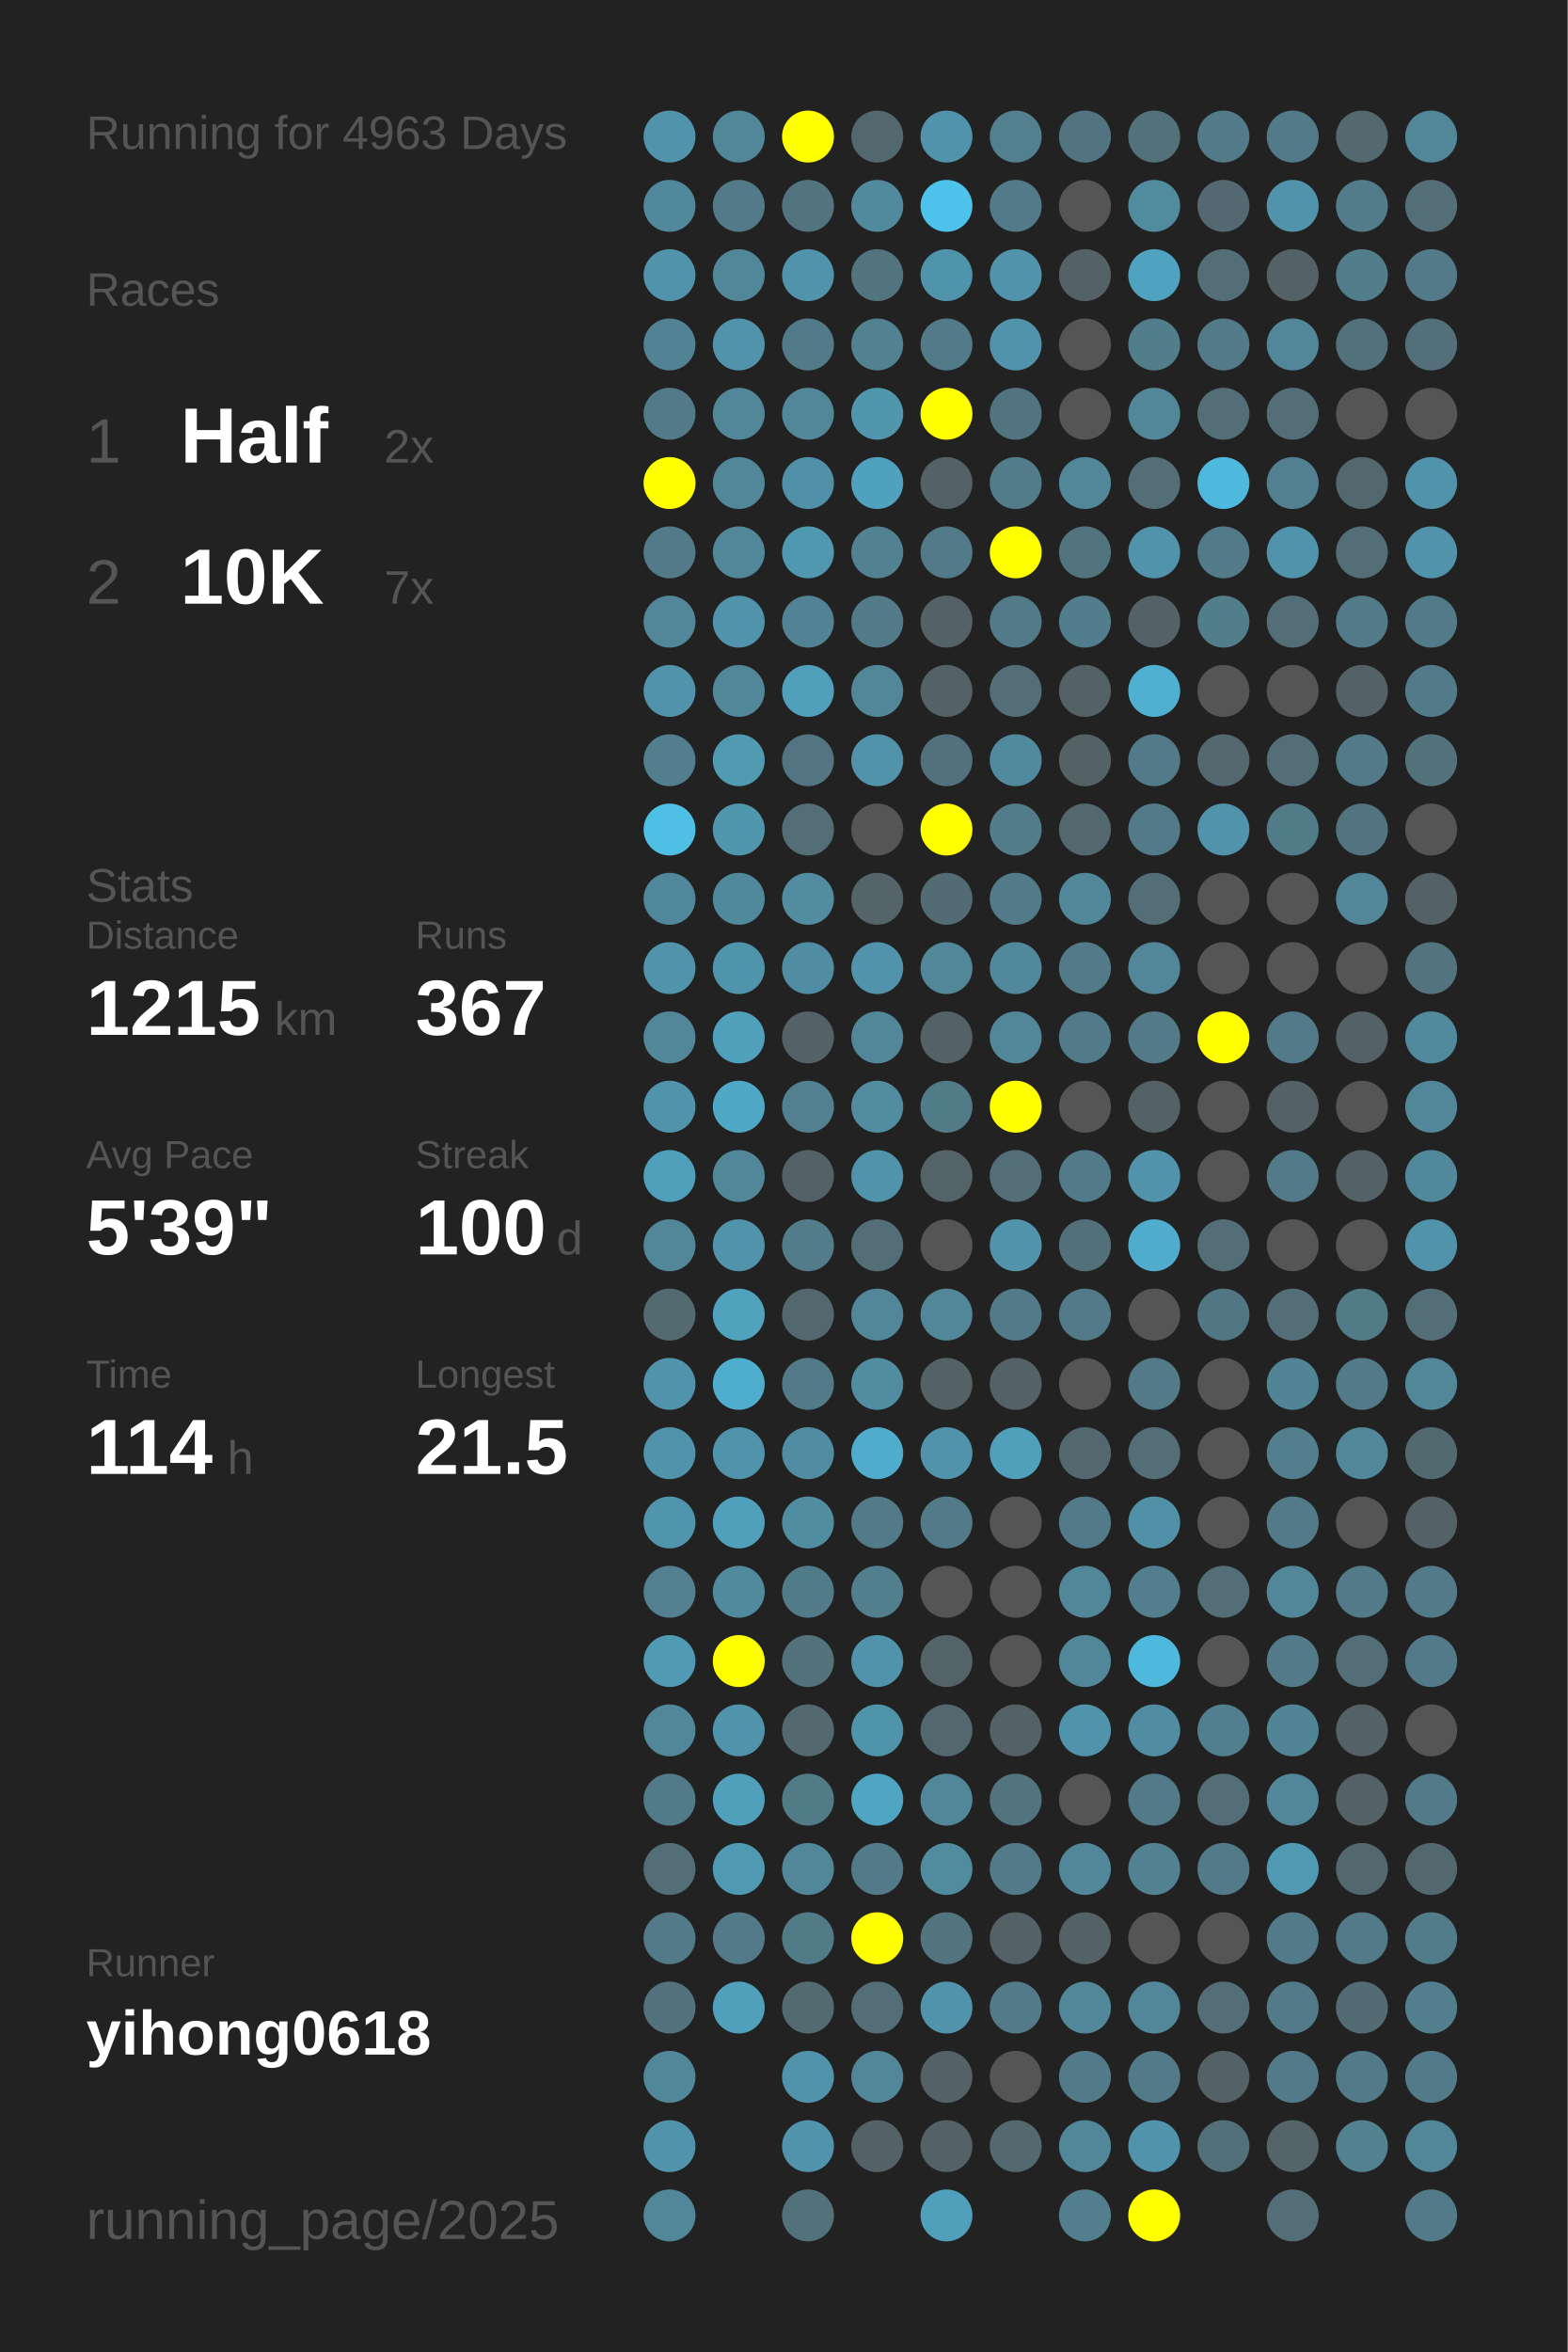
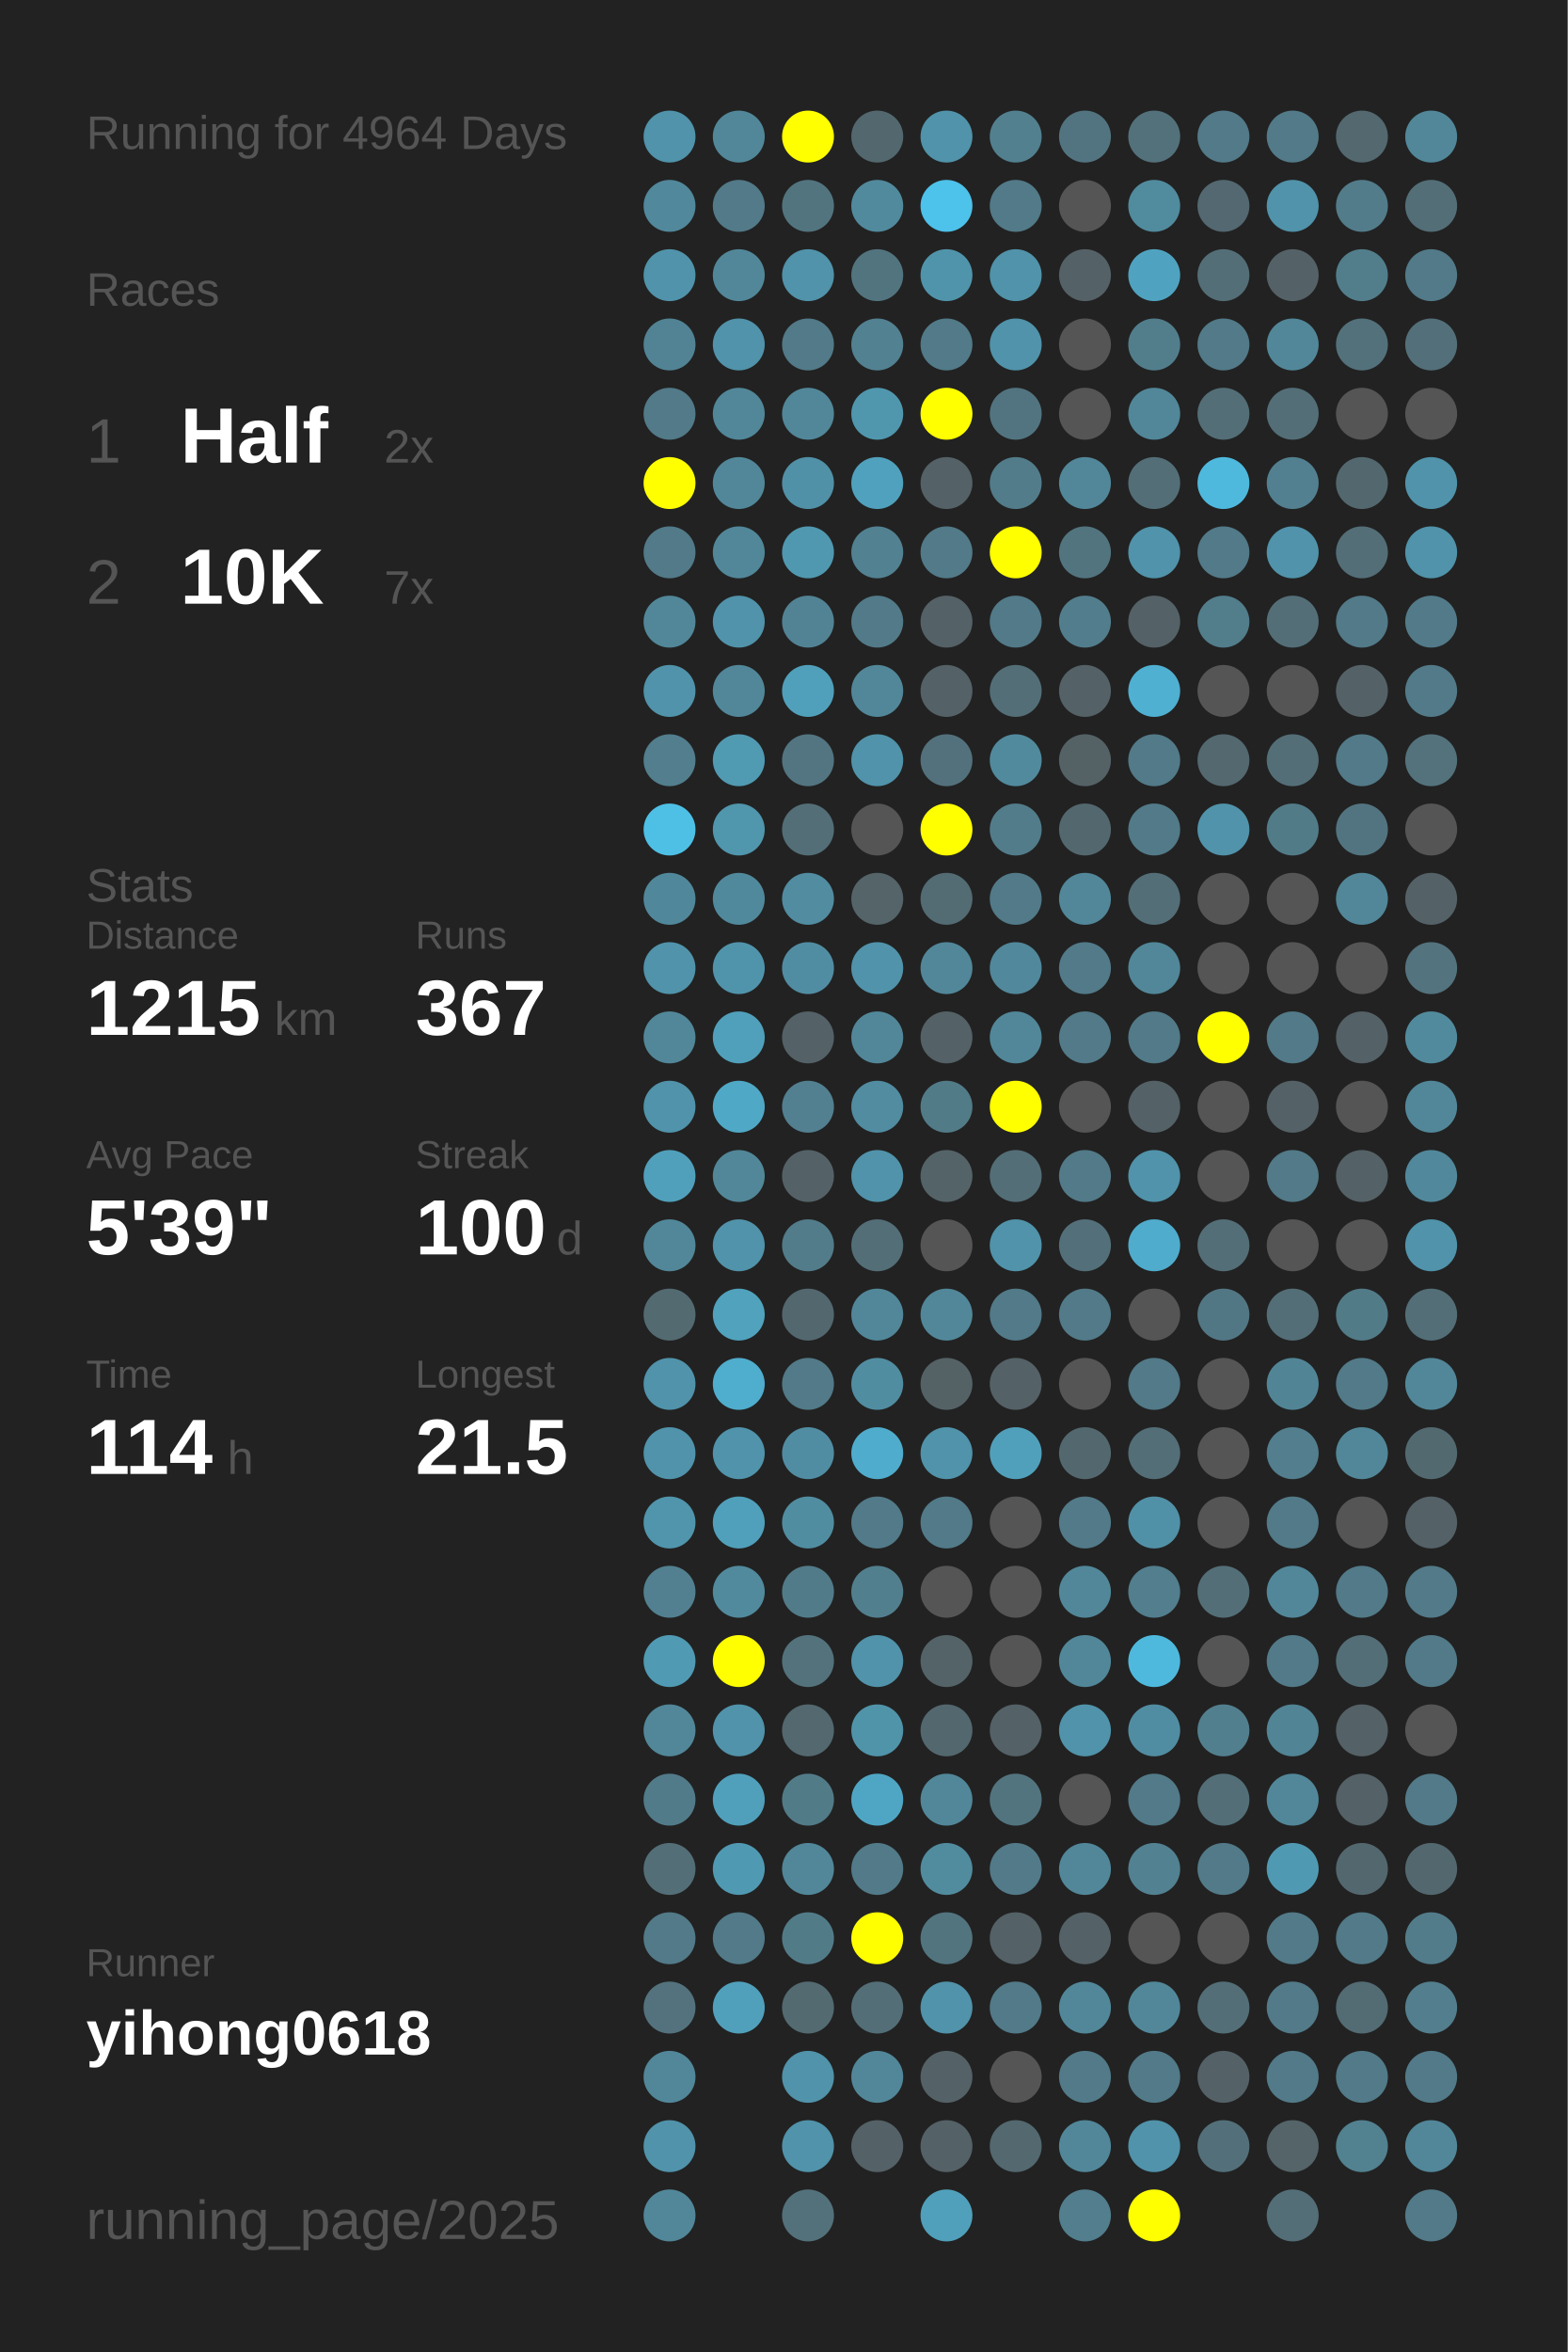
<svg xmlns="http://www.w3.org/2000/svg" baseProfile="full" height="300mm" version="1.1" viewBox="0,0,200,300" width="200mm">
  <defs />
  <rect fill="#222222" height="300" width="200" x="0" y="0" />
-   <text fill="#555555" style="font-size:6px; font-family:Arial;" x="11" y="19">Running for 4963 Days</text>
+   <text fill="#555555" style="font-size:6px; font-family:Arial;" x="11" y="19">Running for 4964 Days</text>
  <text fill="#555555" style="font-size:6px; font-family:Arial;" x="11" y="39">Races</text>
  <text fill="#555555" style="font-size:8px; font-family:Arial;" x="11" y="59">1</text>
  <text fill="#FFFFFF" style="font-size:10px; font-family:Arial; font-weight:bold;" x="23" y="59">Half</text>
  <text fill="#555555" style="font-size:6px; font-family:Arial;" x="49" y="59">2x</text>
  <text fill="#555555" style="font-size:8px; font-family:Arial;" x="11" y="77">2</text>
  <text fill="#FFFFFF" style="font-size:10px; font-family:Arial; font-weight:bold;" x="23" y="77">10K</text>
  <text fill="#555555" style="font-size:6px; font-family:Arial;" x="49" y="77">7x</text>
  <text fill="#555555" style="font-size:6px; font-family:Arial;" x="11" y="115">Stats</text>
  <text fill="#555555" style="font-size:5px; font-family:Arial;" x="11" y="121">Distance</text>
  <text fill="#FFFFFF" style="font-size:10px; font-family:Arial; font-weight:bold;" x="11" y="132">1215</text>
  <text fill="#555555" style="font-size:6px; font-family:Arial;" x="35" y="132">km</text>
  <text fill="#555555" style="font-size:5px; font-family:Arial;" x="53" y="121">Runs</text>
  <text fill="#FFFFFF" style="font-size:10px; font-family:Arial; font-weight:bold;" x="53" y="132">367</text>
  <text fill="#555555" style="font-size:5px; font-family:Arial;" x="11" y="149">Avg Pace</text>
  <text fill="#FFFFFF" style="font-size:10px; font-family:Arial; font-weight:bold;" x="11" y="160">5'39"</text>
  <text fill="#555555" style="font-size:5px; font-family:Arial;" x="53" y="149">Streak</text>
  <text fill="#FFFFFF" style="font-size:10px; font-family:Arial; font-weight:bold;" x="53" y="160">100</text>
  <text fill="#555555" style="font-size:6px; font-family:Arial;" x="71" y="160">d</text>
  <text fill="#555555" style="font-size:5px; font-family:Arial;" x="11" y="177">Time</text>
  <text fill="#FFFFFF" style="font-size:10px; font-family:Arial; font-weight:bold;" x="11" y="188">114</text>
  <text fill="#555555" style="font-size:6px; font-family:Arial;" x="29" y="188">h</text>
  <text fill="#555555" style="font-size:5px; font-family:Arial;" x="53" y="177">Longest</text>
  <text fill="#FFFFFF" style="font-size:10px; font-family:Arial; font-weight:bold;" x="53" y="188">21.5</text>
  <text fill="#555555" style="font-size:5px; font-family:Arial;" x="11" y="252.065">Runner</text>
  <text fill="#FFFFFF" style="font-size:8px; font-family:Arial; font-weight:bold;" x="11" y="262.065">yihong0618</text>
  <text fill="#555555" style="font-size:7px; font-family:Arial;" x="11" y="285.581">running_page/2025</text>
  <circle cx="85.417" cy="17.419" fill="#5093aa" r="3.312" />
  <circle cx="85.417" cy="26.258" fill="#51889b" r="3.312" />
  <circle cx="85.417" cy="35.097" fill="#5093aa" r="3.312" />
  <circle cx="85.417" cy="43.935" fill="#518394" r="3.312" />
  <circle cx="85.417" cy="52.774" fill="#527a88" r="3.312" />
  <circle cx="85.417" cy="61.613" fill="#FFFF00" r="3.312" />
  <circle cx="85.417" cy="70.452" fill="#527a88" r="3.312" />
  <circle cx="85.417" cy="79.29" fill="#518799" r="3.312" />
  <circle cx="85.417" cy="88.129" fill="#5093aa" r="3.312" />
  <circle cx="85.417" cy="96.968" fill="#527e8d" r="3.312" />
  <circle cx="85.417" cy="105.806" fill="#4ec0e6" r="3.312" />
  <circle cx="85.417" cy="114.645" fill="#51879a" r="3.312" />
  <circle cx="85.417" cy="123.484" fill="#5093aa" r="3.312" />
  <circle cx="85.417" cy="132.323" fill="#518799" r="3.312" />
  <circle cx="85.417" cy="141.161" fill="#5093aa" r="3.312" />
  <circle cx="85.417" cy="150" fill="#50a0bb" r="3.312" />
  <circle cx="85.417" cy="158.839" fill="#518799" r="3.312" />
  <circle cx="85.417" cy="167.677" fill="#536a71" r="3.312" />
  <circle cx="85.417" cy="176.516" fill="#5093aa" r="3.312" />
  <circle cx="85.417" cy="185.355" fill="#5093aa" r="3.312" />
  <circle cx="85.417" cy="194.194" fill="#5095ac" r="3.312" />
  <circle cx="85.417" cy="203.032" fill="#528090" r="3.312" />
  <circle cx="85.417" cy="211.871" fill="#509ab3" r="3.312" />
  <circle cx="85.417" cy="220.71" fill="#518799" r="3.312" />
  <circle cx="85.417" cy="229.548" fill="#527b89" r="3.312" />
  <circle cx="85.417" cy="238.387" fill="#536e77" r="3.312" />
  <circle cx="85.417" cy="247.226" fill="#527a88" r="3.312" />
  <circle cx="85.417" cy="256.065" fill="#53727d" r="3.312" />
  <circle cx="85.417" cy="264.903" fill="#518799" r="3.312" />
  <circle cx="85.417" cy="273.742" fill="#5093aa" r="3.312" />
  <circle cx="85.417" cy="282.581" fill="#518799" r="3.312" />
  <circle cx="94.25" cy="17.419" fill="#518799" r="3.312" />
  <circle cx="94.25" cy="26.258" fill="#527a88" r="3.312" />
  <circle cx="94.25" cy="35.097" fill="#518799" r="3.312" />
  <circle cx="94.25" cy="43.935" fill="#5093aa" r="3.312" />
  <circle cx="94.25" cy="52.774" fill="#518799" r="3.312" />
  <circle cx="94.25" cy="61.613" fill="#518799" r="3.312" />
  <circle cx="94.25" cy="70.452" fill="#518799" r="3.312" />
  <circle cx="94.25" cy="79.29" fill="#5093aa" r="3.312" />
  <circle cx="94.25" cy="88.129" fill="#518799" r="3.312" />
  <circle cx="94.25" cy="96.968" fill="#509ab2" r="3.312" />
  <circle cx="94.25" cy="105.806" fill="#5096ad" r="3.312" />
  <circle cx="94.25" cy="114.645" fill="#51899c" r="3.312" />
  <circle cx="94.25" cy="123.484" fill="#5094ab" r="3.312" />
  <circle cx="94.25" cy="132.323" fill="#50a0bb" r="3.312" />
  <circle cx="94.25" cy="141.161" fill="#4fa8c6" r="3.312" />
  <circle cx="94.25" cy="150" fill="#518799" r="3.312" />
  <circle cx="94.25" cy="158.839" fill="#5093aa" r="3.312" />
  <circle cx="94.25" cy="167.677" fill="#50a2bd" r="3.312" />
  <circle cx="94.25" cy="176.516" fill="#4fadcd" r="3.312" />
  <circle cx="94.25" cy="185.355" fill="#5093aa" r="3.312" />
  <circle cx="94.25" cy="194.194" fill="#50a0bb" r="3.312" />
  <circle cx="94.25" cy="203.032" fill="#518a9d" r="3.312" />
  <circle cx="94.25" cy="211.871" fill="#FFFF00" r="3.312" />
  <circle cx="94.25" cy="220.71" fill="#5093aa" r="3.312" />
  <circle cx="94.25" cy="229.548" fill="#50a0bb" r="3.312" />
  <circle cx="94.25" cy="238.387" fill="#5099b2" r="3.312" />
  <circle cx="94.25" cy="247.226" fill="#527a88" r="3.312" />
  <circle cx="94.25" cy="256.065" fill="#50a0bb" r="3.312" />
  <circle cx="103.083" cy="17.419" fill="#FFFF00" r="3.312" />
  <circle cx="103.083" cy="26.258" fill="#52747f" r="3.312" />
  <circle cx="103.083" cy="35.097" fill="#5093aa" r="3.312" />
  <circle cx="103.083" cy="43.935" fill="#527a88" r="3.312" />
  <circle cx="103.083" cy="52.774" fill="#518799" r="3.312" />
  <circle cx="103.083" cy="61.613" fill="#5191a7" r="3.312" />
  <circle cx="103.083" cy="70.452" fill="#5098b0" r="3.312" />
  <circle cx="103.083" cy="79.29" fill="#528394" r="3.312" />
  <circle cx="103.083" cy="88.129" fill="#50a0bb" r="3.312" />
  <circle cx="103.083" cy="96.968" fill="#527581" r="3.312" />
  <circle cx="103.083" cy="105.806" fill="#536e77" r="3.312" />
  <circle cx="103.083" cy="114.645" fill="#518ca1" r="3.312" />
  <circle cx="103.083" cy="123.484" fill="#518da2" r="3.312" />
  <circle cx="103.083" cy="132.323" fill="#546166" r="3.312" />
  <circle cx="103.083" cy="141.161" fill="#528090" r="3.312" />
  <circle cx="103.083" cy="150" fill="#546267" r="3.312" />
  <circle cx="103.083" cy="158.839" fill="#527c8a" r="3.312" />
  <circle cx="103.083" cy="167.677" fill="#53676e" r="3.312" />
  <circle cx="103.083" cy="176.516" fill="#527a88" r="3.312" />
  <circle cx="103.083" cy="185.355" fill="#518da2" r="3.312" />
  <circle cx="103.083" cy="194.194" fill="#518da1" r="3.312" />
  <circle cx="103.083" cy="203.032" fill="#527b89" r="3.312" />
  <circle cx="103.083" cy="211.871" fill="#53727c" r="3.312" />
  <circle cx="103.083" cy="220.71" fill="#53686f" r="3.312" />
  <circle cx="103.083" cy="229.548" fill="#527b88" r="3.312" />
  <circle cx="103.083" cy="238.387" fill="#518799" r="3.312" />
  <circle cx="103.083" cy="247.226" fill="#527b88" r="3.312" />
  <circle cx="103.083" cy="256.065" fill="#536a71" r="3.312" />
  <circle cx="103.083" cy="264.903" fill="#5093aa" r="3.312" />
  <circle cx="103.083" cy="273.742" fill="#5093aa" r="3.312" />
  <circle cx="103.083" cy="282.581" fill="#53717b" r="3.312" />
  <circle cx="111.917" cy="17.419" fill="#53686e" r="3.312" />
  <circle cx="111.917" cy="26.258" fill="#518a9d" r="3.312" />
  <circle cx="111.917" cy="35.097" fill="#52747f" r="3.312" />
  <circle cx="111.917" cy="43.935" fill="#528191" r="3.312" />
  <circle cx="111.917" cy="52.774" fill="#5097ae" r="3.312" />
  <circle cx="111.917" cy="61.613" fill="#50a1bd" r="3.312" />
  <circle cx="111.917" cy="70.452" fill="#528191" r="3.312" />
  <circle cx="111.917" cy="79.29" fill="#527a88" r="3.312" />
  <circle cx="111.917" cy="88.129" fill="#518799" r="3.312" />
  <circle cx="111.917" cy="96.968" fill="#5093aa" r="3.312" />
  <circle cx="111.917" cy="105.806" fill="#555555" r="3.312" />
  <circle cx="111.917" cy="114.645" fill="#546469" r="3.312" />
  <circle cx="111.917" cy="123.484" fill="#5093aa" r="3.312" />
  <circle cx="111.917" cy="132.323" fill="#518799" r="3.312" />
  <circle cx="111.917" cy="141.161" fill="#518ca1" r="3.312" />
  <circle cx="111.917" cy="150" fill="#5093aa" r="3.312" />
  <circle cx="111.917" cy="158.839" fill="#536e77" r="3.312" />
  <circle cx="111.917" cy="167.677" fill="#518799" r="3.312" />
  <circle cx="111.917" cy="176.516" fill="#518da1" r="3.312" />
  <circle cx="111.917" cy="185.355" fill="#4faccc" r="3.312" />
  <circle cx="111.917" cy="194.194" fill="#527a88" r="3.312" />
  <circle cx="111.917" cy="203.032" fill="#527f8e" r="3.312" />
  <circle cx="111.917" cy="211.871" fill="#5093aa" r="3.312" />
  <circle cx="111.917" cy="220.71" fill="#5094aa" r="3.312" />
  <circle cx="111.917" cy="229.548" fill="#4fa6c4" r="3.312" />
  <circle cx="111.917" cy="238.387" fill="#527a88" r="3.312" />
  <circle cx="111.917" cy="247.226" fill="#FFFF00" r="3.312" />
  <circle cx="111.917" cy="256.065" fill="#536e77" r="3.312" />
  <circle cx="111.917" cy="264.903" fill="#518799" r="3.312" />
  <circle cx="111.917" cy="273.742" fill="#546166" r="3.312" />
  <circle cx="120.75" cy="17.419" fill="#5093aa" r="3.312" />
  <circle cx="120.75" cy="26.258" fill="#4dc2ea" r="3.312" />
  <circle cx="120.75" cy="35.097" fill="#5094ab" r="3.312" />
  <circle cx="120.75" cy="43.935" fill="#527a88" r="3.312" />
  <circle cx="120.75" cy="52.774" fill="#FFFF00" r="3.312" />
  <circle cx="120.75" cy="61.613" fill="#546166" r="3.312" />
  <circle cx="120.75" cy="70.452" fill="#527a88" r="3.312" />
  <circle cx="120.75" cy="79.29" fill="#546166" r="3.312" />
  <circle cx="120.75" cy="88.129" fill="#546166" r="3.312" />
  <circle cx="120.75" cy="96.968" fill="#53717c" r="3.312" />
  <circle cx="120.75" cy="105.806" fill="#FFFF00" r="3.312" />
  <circle cx="120.75" cy="114.645" fill="#536b73" r="3.312" />
  <circle cx="120.75" cy="123.484" fill="#518799" r="3.312" />
  <circle cx="120.75" cy="132.323" fill="#546166" r="3.312" />
  <circle cx="120.75" cy="141.161" fill="#527b88" r="3.312" />
  <circle cx="120.75" cy="150" fill="#546368" r="3.312" />
  <circle cx="120.75" cy="158.839" fill="#555555" r="3.312" />
  <circle cx="120.75" cy="167.677" fill="#518799" r="3.312" />
  <circle cx="120.75" cy="176.516" fill="#546266" r="3.312" />
  <circle cx="120.75" cy="185.355" fill="#5093aa" r="3.312" />
  <circle cx="120.75" cy="194.194" fill="#527a88" r="3.312" />
  <circle cx="120.75" cy="203.032" fill="#555555" r="3.312" />
  <circle cx="120.75" cy="211.871" fill="#546368" r="3.312" />
  <circle cx="120.75" cy="220.71" fill="#53676e" r="3.312" />
  <circle cx="120.75" cy="229.548" fill="#518799" r="3.312" />
  <circle cx="120.75" cy="238.387" fill="#518b9e" r="3.312" />
  <circle cx="120.75" cy="247.226" fill="#52747f" r="3.312" />
  <circle cx="120.75" cy="256.065" fill="#5093aa" r="3.312" />
  <circle cx="120.75" cy="264.903" fill="#546166" r="3.312" />
  <circle cx="120.75" cy="273.742" fill="#546166" r="3.312" />
  <circle cx="120.75" cy="282.581" fill="#50a0bb" r="3.312" />
  <circle cx="129.583" cy="17.419" fill="#52808f" r="3.312" />
  <circle cx="129.583" cy="26.258" fill="#527a88" r="3.312" />
  <circle cx="129.583" cy="35.097" fill="#5093aa" r="3.312" />
  <circle cx="129.583" cy="43.935" fill="#5093aa" r="3.312" />
  <circle cx="129.583" cy="52.774" fill="#527480" r="3.312" />
  <circle cx="129.583" cy="61.613" fill="#527c8a" r="3.312" />
  <circle cx="129.583" cy="70.452" fill="#FFFF00" r="3.312" />
  <circle cx="129.583" cy="79.29" fill="#527a88" r="3.312" />
  <circle cx="129.583" cy="88.129" fill="#536e77" r="3.312" />
  <circle cx="129.583" cy="96.968" fill="#518a9d" r="3.312" />
  <circle cx="129.583" cy="105.806" fill="#527c8a" r="3.312" />
  <circle cx="129.583" cy="114.645" fill="#527a88" r="3.312" />
  <circle cx="129.583" cy="123.484" fill="#51889b" r="3.312" />
  <circle cx="129.583" cy="132.323" fill="#518799" r="3.312" />
  <circle cx="129.583" cy="141.161" fill="#FFFF00" r="3.312" />
  <circle cx="129.583" cy="150" fill="#536e77" r="3.312" />
  <circle cx="129.583" cy="158.839" fill="#5093aa" r="3.312" />
  <circle cx="129.583" cy="167.677" fill="#527a88" r="3.312" />
  <circle cx="129.583" cy="176.516" fill="#546166" r="3.312" />
  <circle cx="129.583" cy="185.355" fill="#50a0bb" r="3.312" />
  <circle cx="129.583" cy="194.194" fill="#555555" r="3.312" />
  <circle cx="129.583" cy="203.032" fill="#555555" r="3.312" />
  <circle cx="129.583" cy="211.871" fill="#555555" r="3.312" />
  <circle cx="129.583" cy="220.71" fill="#546166" r="3.312" />
  <circle cx="129.583" cy="229.548" fill="#52747f" r="3.312" />
  <circle cx="129.583" cy="238.387" fill="#527a88" r="3.312" />
  <circle cx="129.583" cy="247.226" fill="#546166" r="3.312" />
  <circle cx="129.583" cy="256.065" fill="#527a88" r="3.312" />
  <circle cx="129.583" cy="264.903" fill="#555555" r="3.312" />
  <circle cx="129.583" cy="273.742" fill="#53686f" r="3.312" />
  <circle cx="138.417" cy="17.419" fill="#527480" r="3.312" />
  <circle cx="138.417" cy="26.258" fill="#555555" r="3.312" />
  <circle cx="138.417" cy="35.097" fill="#546166" r="3.312" />
  <circle cx="138.417" cy="43.935" fill="#555555" r="3.312" />
  <circle cx="138.417" cy="52.774" fill="#555555" r="3.312" />
  <circle cx="138.417" cy="61.613" fill="#518799" r="3.312" />
  <circle cx="138.417" cy="70.452" fill="#52747f" r="3.312" />
  <circle cx="138.417" cy="79.29" fill="#527d8c" r="3.312" />
  <circle cx="138.417" cy="88.129" fill="#546166" r="3.312" />
  <circle cx="138.417" cy="96.968" fill="#546266" r="3.312" />
  <circle cx="138.417" cy="105.806" fill="#53676e" r="3.312" />
  <circle cx="138.417" cy="114.645" fill="#518799" r="3.312" />
  <circle cx="138.417" cy="123.484" fill="#527a88" r="3.312" />
  <circle cx="138.417" cy="132.323" fill="#527a88" r="3.312" />
  <circle cx="138.417" cy="141.161" fill="#555555" r="3.312" />
  <circle cx="138.417" cy="150" fill="#527a88" r="3.312" />
  <circle cx="138.417" cy="158.839" fill="#53707a" r="3.312" />
  <circle cx="138.417" cy="167.677" fill="#527a88" r="3.312" />
  <circle cx="138.417" cy="176.516" fill="#555555" r="3.312" />
  <circle cx="138.417" cy="185.355" fill="#53686e" r="3.312" />
  <circle cx="138.417" cy="194.194" fill="#527a88" r="3.312" />
  <circle cx="138.417" cy="203.032" fill="#518799" r="3.312" />
  <circle cx="138.417" cy="211.871" fill="#518799" r="3.312" />
  <circle cx="138.417" cy="220.71" fill="#5093aa" r="3.312" />
  <circle cx="138.417" cy="229.548" fill="#555555" r="3.312" />
  <circle cx="138.417" cy="238.387" fill="#518799" r="3.312" />
  <circle cx="138.417" cy="247.226" fill="#546166" r="3.312" />
  <circle cx="138.417" cy="256.065" fill="#518799" r="3.312" />
  <circle cx="138.417" cy="264.903" fill="#527a88" r="3.312" />
  <circle cx="138.417" cy="273.742" fill="#518799" r="3.312" />
  <circle cx="138.417" cy="282.581" fill="#527e8d" r="3.312" />
  <circle cx="147.25" cy="17.419" fill="#53717b" r="3.312" />
  <circle cx="147.25" cy="26.258" fill="#518b9e" r="3.312" />
  <circle cx="147.25" cy="35.097" fill="#4fa3c0" r="3.312" />
  <circle cx="147.25" cy="43.935" fill="#527e8c" r="3.312" />
  <circle cx="147.25" cy="52.774" fill="#518799" r="3.312" />
  <circle cx="147.25" cy="61.613" fill="#536e77" r="3.312" />
  <circle cx="147.25" cy="70.452" fill="#5093aa" r="3.312" />
  <circle cx="147.25" cy="79.29" fill="#546166" r="3.312" />
  <circle cx="147.25" cy="88.129" fill="#4fb0d1" r="3.312" />
  <circle cx="147.25" cy="96.968" fill="#527a88" r="3.312" />
  <circle cx="147.25" cy="105.806" fill="#527a88" r="3.312" />
  <circle cx="147.25" cy="114.645" fill="#536e77" r="3.312" />
  <circle cx="147.25" cy="123.484" fill="#518799" r="3.312" />
  <circle cx="147.25" cy="132.323" fill="#527a88" r="3.312" />
  <circle cx="147.25" cy="141.161" fill="#546166" r="3.312" />
  <circle cx="147.25" cy="150" fill="#5093aa" r="3.312" />
  <circle cx="147.25" cy="158.839" fill="#4faccc" r="3.312" />
  <circle cx="147.25" cy="167.677" fill="#555555" r="3.312" />
  <circle cx="147.25" cy="176.516" fill="#527a88" r="3.312" />
  <circle cx="147.25" cy="185.355" fill="#536e77" r="3.312" />
  <circle cx="147.25" cy="194.194" fill="#5191a7" r="3.312" />
  <circle cx="147.25" cy="203.032" fill="#527e8d" r="3.312" />
  <circle cx="147.25" cy="211.871" fill="#4eb9dd" r="3.312" />
  <circle cx="147.25" cy="220.71" fill="#518da2" r="3.312" />
  <circle cx="147.25" cy="229.548" fill="#527a88" r="3.312" />
  <circle cx="147.25" cy="238.387" fill="#528191" r="3.312" />
  <circle cx="147.25" cy="247.226" fill="#555555" r="3.312" />
  <circle cx="147.25" cy="256.065" fill="#518799" r="3.312" />
  <circle cx="147.25" cy="264.903" fill="#527a88" r="3.312" />
  <circle cx="147.25" cy="273.742" fill="#5093aa" r="3.312" />
  <circle cx="147.25" cy="282.581" fill="#FFFF00" r="3.312" />
  <circle cx="156.083" cy="17.419" fill="#527a88" r="3.312" />
  <circle cx="156.083" cy="26.258" fill="#536870" r="3.312" />
  <circle cx="156.083" cy="35.097" fill="#536e77" r="3.312" />
  <circle cx="156.083" cy="43.935" fill="#527a88" r="3.312" />
  <circle cx="156.083" cy="52.774" fill="#536e77" r="3.312" />
  <circle cx="156.083" cy="61.613" fill="#4eb9dd" r="3.312" />
  <circle cx="156.083" cy="70.452" fill="#527a88" r="3.312" />
  <circle cx="156.083" cy="79.29" fill="#527d8b" r="3.312" />
  <circle cx="156.083" cy="88.129" fill="#555555" r="3.312" />
  <circle cx="156.083" cy="96.968" fill="#53686f" r="3.312" />
  <circle cx="156.083" cy="105.806" fill="#5093aa" r="3.312" />
  <circle cx="156.083" cy="114.645" fill="#555555" r="3.312" />
  <circle cx="156.083" cy="123.484" fill="#555555" r="3.312" />
  <circle cx="156.083" cy="132.323" fill="#FFFF00" r="3.312" />
  <circle cx="156.083" cy="141.161" fill="#555555" r="3.312" />
  <circle cx="156.083" cy="150" fill="#555555" r="3.312" />
  <circle cx="156.083" cy="158.839" fill="#536e77" r="3.312" />
  <circle cx="156.083" cy="167.677" fill="#527784" r="3.312" />
  <circle cx="156.083" cy="176.516" fill="#555555" r="3.312" />
  <circle cx="156.083" cy="185.355" fill="#555555" r="3.312" />
  <circle cx="156.083" cy="194.194" fill="#555555" r="3.312" />
  <circle cx="156.083" cy="203.032" fill="#536e77" r="3.312" />
  <circle cx="156.083" cy="211.871" fill="#555555" r="3.312" />
  <circle cx="156.083" cy="220.71" fill="#527f8e" r="3.312" />
  <circle cx="156.083" cy="229.548" fill="#536e77" r="3.312" />
  <circle cx="156.083" cy="238.387" fill="#527a88" r="3.312" />
  <circle cx="156.083" cy="247.226" fill="#555555" r="3.312" />
  <circle cx="156.083" cy="256.065" fill="#536e77" r="3.312" />
  <circle cx="156.083" cy="264.903" fill="#546166" r="3.312" />
  <circle cx="156.083" cy="273.742" fill="#53707a" r="3.312" />
  <circle cx="164.917" cy="17.419" fill="#527a88" r="3.312" />
  <circle cx="164.917" cy="26.258" fill="#5093aa" r="3.312" />
  <circle cx="164.917" cy="35.097" fill="#546267" r="3.312" />
  <circle cx="164.917" cy="43.935" fill="#518799" r="3.312" />
  <circle cx="164.917" cy="52.774" fill="#536e77" r="3.312" />
  <circle cx="164.917" cy="61.613" fill="#528090" r="3.312" />
  <circle cx="164.917" cy="70.452" fill="#5093aa" r="3.312" />
  <circle cx="164.917" cy="79.29" fill="#536e77" r="3.312" />
  <circle cx="164.917" cy="88.129" fill="#555555" r="3.312" />
  <circle cx="164.917" cy="96.968" fill="#536e77" r="3.312" />
  <circle cx="164.917" cy="105.806" fill="#527b88" r="3.312" />
  <circle cx="164.917" cy="114.645" fill="#555555" r="3.312" />
  <circle cx="164.917" cy="123.484" fill="#555555" r="3.312" />
  <circle cx="164.917" cy="132.323" fill="#527a88" r="3.312" />
  <circle cx="164.917" cy="141.161" fill="#546166" r="3.312" />
  <circle cx="164.917" cy="150" fill="#527a88" r="3.312" />
  <circle cx="164.917" cy="158.839" fill="#555555" r="3.312" />
  <circle cx="164.917" cy="167.677" fill="#536e77" r="3.312" />
  <circle cx="164.917" cy="176.516" fill="#518596" r="3.312" />
  <circle cx="164.917" cy="185.355" fill="#527e8d" r="3.312" />
  <circle cx="164.917" cy="194.194" fill="#527a88" r="3.312" />
  <circle cx="164.917" cy="203.032" fill="#518799" r="3.312" />
  <circle cx="164.917" cy="211.871" fill="#527a88" r="3.312" />
  <circle cx="164.917" cy="220.71" fill="#518495" r="3.312" />
  <circle cx="164.917" cy="229.548" fill="#518799" r="3.312" />
  <circle cx="164.917" cy="238.387" fill="#5099b2" r="3.312" />
  <circle cx="164.917" cy="247.226" fill="#527a88" r="3.312" />
  <circle cx="164.917" cy="256.065" fill="#527a88" r="3.312" />
  <circle cx="164.917" cy="264.903" fill="#527a88" r="3.312" />
  <circle cx="164.917" cy="273.742" fill="#546469" r="3.312" />
  <circle cx="164.917" cy="282.581" fill="#536e77" r="3.312" />
  <circle cx="173.75" cy="17.419" fill="#53686f" r="3.312" />
  <circle cx="173.75" cy="26.258" fill="#527c8a" r="3.312" />
  <circle cx="173.75" cy="35.097" fill="#527e8c" r="3.312" />
  <circle cx="173.75" cy="43.935" fill="#53717b" r="3.312" />
  <circle cx="173.75" cy="52.774" fill="#555555" r="3.312" />
  <circle cx="173.75" cy="61.613" fill="#53686e" r="3.312" />
  <circle cx="173.75" cy="70.452" fill="#536e77" r="3.312" />
  <circle cx="173.75" cy="79.29" fill="#527a88" r="3.312" />
  <circle cx="173.75" cy="88.129" fill="#546267" r="3.312" />
  <circle cx="173.75" cy="96.968" fill="#527a88" r="3.312" />
  <circle cx="173.75" cy="105.806" fill="#527480" r="3.312" />
  <circle cx="173.75" cy="114.645" fill="#518799" r="3.312" />
  <circle cx="173.75" cy="123.484" fill="#555555" r="3.312" />
  <circle cx="173.75" cy="132.323" fill="#546166" r="3.312" />
  <circle cx="173.75" cy="141.161" fill="#555555" r="3.312" />
  <circle cx="173.75" cy="150" fill="#546166" r="3.312" />
  <circle cx="173.75" cy="158.839" fill="#555555" r="3.312" />
  <circle cx="173.75" cy="167.677" fill="#527b88" r="3.312" />
  <circle cx="173.75" cy="176.516" fill="#527a88" r="3.312" />
  <circle cx="173.75" cy="185.355" fill="#518799" r="3.312" />
  <circle cx="173.75" cy="194.194" fill="#555555" r="3.312" />
  <circle cx="173.75" cy="203.032" fill="#527a88" r="3.312" />
  <circle cx="173.75" cy="211.871" fill="#536e77" r="3.312" />
  <circle cx="173.75" cy="220.71" fill="#546166" r="3.312" />
  <circle cx="173.75" cy="229.548" fill="#546166" r="3.312" />
  <circle cx="173.75" cy="238.387" fill="#53676e" r="3.312" />
  <circle cx="173.75" cy="247.226" fill="#527a88" r="3.312" />
  <circle cx="173.75" cy="256.065" fill="#536b73" r="3.312" />
  <circle cx="173.75" cy="264.903" fill="#527a88" r="3.312" />
  <circle cx="173.75" cy="273.742" fill="#528190" r="3.312" />
  <circle cx="182.583" cy="17.419" fill="#518799" r="3.312" />
  <circle cx="182.583" cy="26.258" fill="#536e77" r="3.312" />
  <circle cx="182.583" cy="35.097" fill="#527a88" r="3.312" />
  <circle cx="182.583" cy="43.935" fill="#536f79" r="3.312" />
  <circle cx="182.583" cy="52.774" fill="#555555" r="3.312" />
  <circle cx="182.583" cy="61.613" fill="#5093aa" r="3.312" />
  <circle cx="182.583" cy="70.452" fill="#5093aa" r="3.312" />
  <circle cx="182.583" cy="79.29" fill="#527a88" r="3.312" />
  <circle cx="182.583" cy="88.129" fill="#527a88" r="3.312" />
  <circle cx="182.583" cy="96.968" fill="#53727c" r="3.312" />
  <circle cx="182.583" cy="105.806" fill="#555555" r="3.312" />
  <circle cx="182.583" cy="114.645" fill="#546166" r="3.312" />
  <circle cx="182.583" cy="123.484" fill="#53737e" r="3.312" />
  <circle cx="182.583" cy="132.323" fill="#518a9d" r="3.312" />
  <circle cx="182.583" cy="141.161" fill="#518799" r="3.312" />
  <circle cx="182.583" cy="150" fill="#51889b" r="3.312" />
  <circle cx="182.583" cy="158.839" fill="#5093aa" r="3.312" />
  <circle cx="182.583" cy="167.677" fill="#536e77" r="3.312" />
  <circle cx="182.583" cy="176.516" fill="#518799" r="3.312" />
  <circle cx="182.583" cy="185.355" fill="#536970" r="3.312" />
  <circle cx="182.583" cy="194.194" fill="#546166" r="3.312" />
  <circle cx="182.583" cy="203.032" fill="#527a88" r="3.312" />
  <circle cx="182.583" cy="211.871" fill="#527a88" r="3.312" />
  <circle cx="182.583" cy="220.71" fill="#555555" r="3.312" />
  <circle cx="182.583" cy="229.548" fill="#527a88" r="3.312" />
  <circle cx="182.583" cy="238.387" fill="#53676e" r="3.312" />
  <circle cx="182.583" cy="247.226" fill="#527c8a" r="3.312" />
  <circle cx="182.583" cy="256.065" fill="#527e8d" r="3.312" />
  <circle cx="182.583" cy="264.903" fill="#527a88" r="3.312" />
  <circle cx="182.583" cy="273.742" fill="#518799" r="3.312" />
  <circle cx="182.583" cy="282.581" fill="#527a88" r="3.312" />
</svg>
